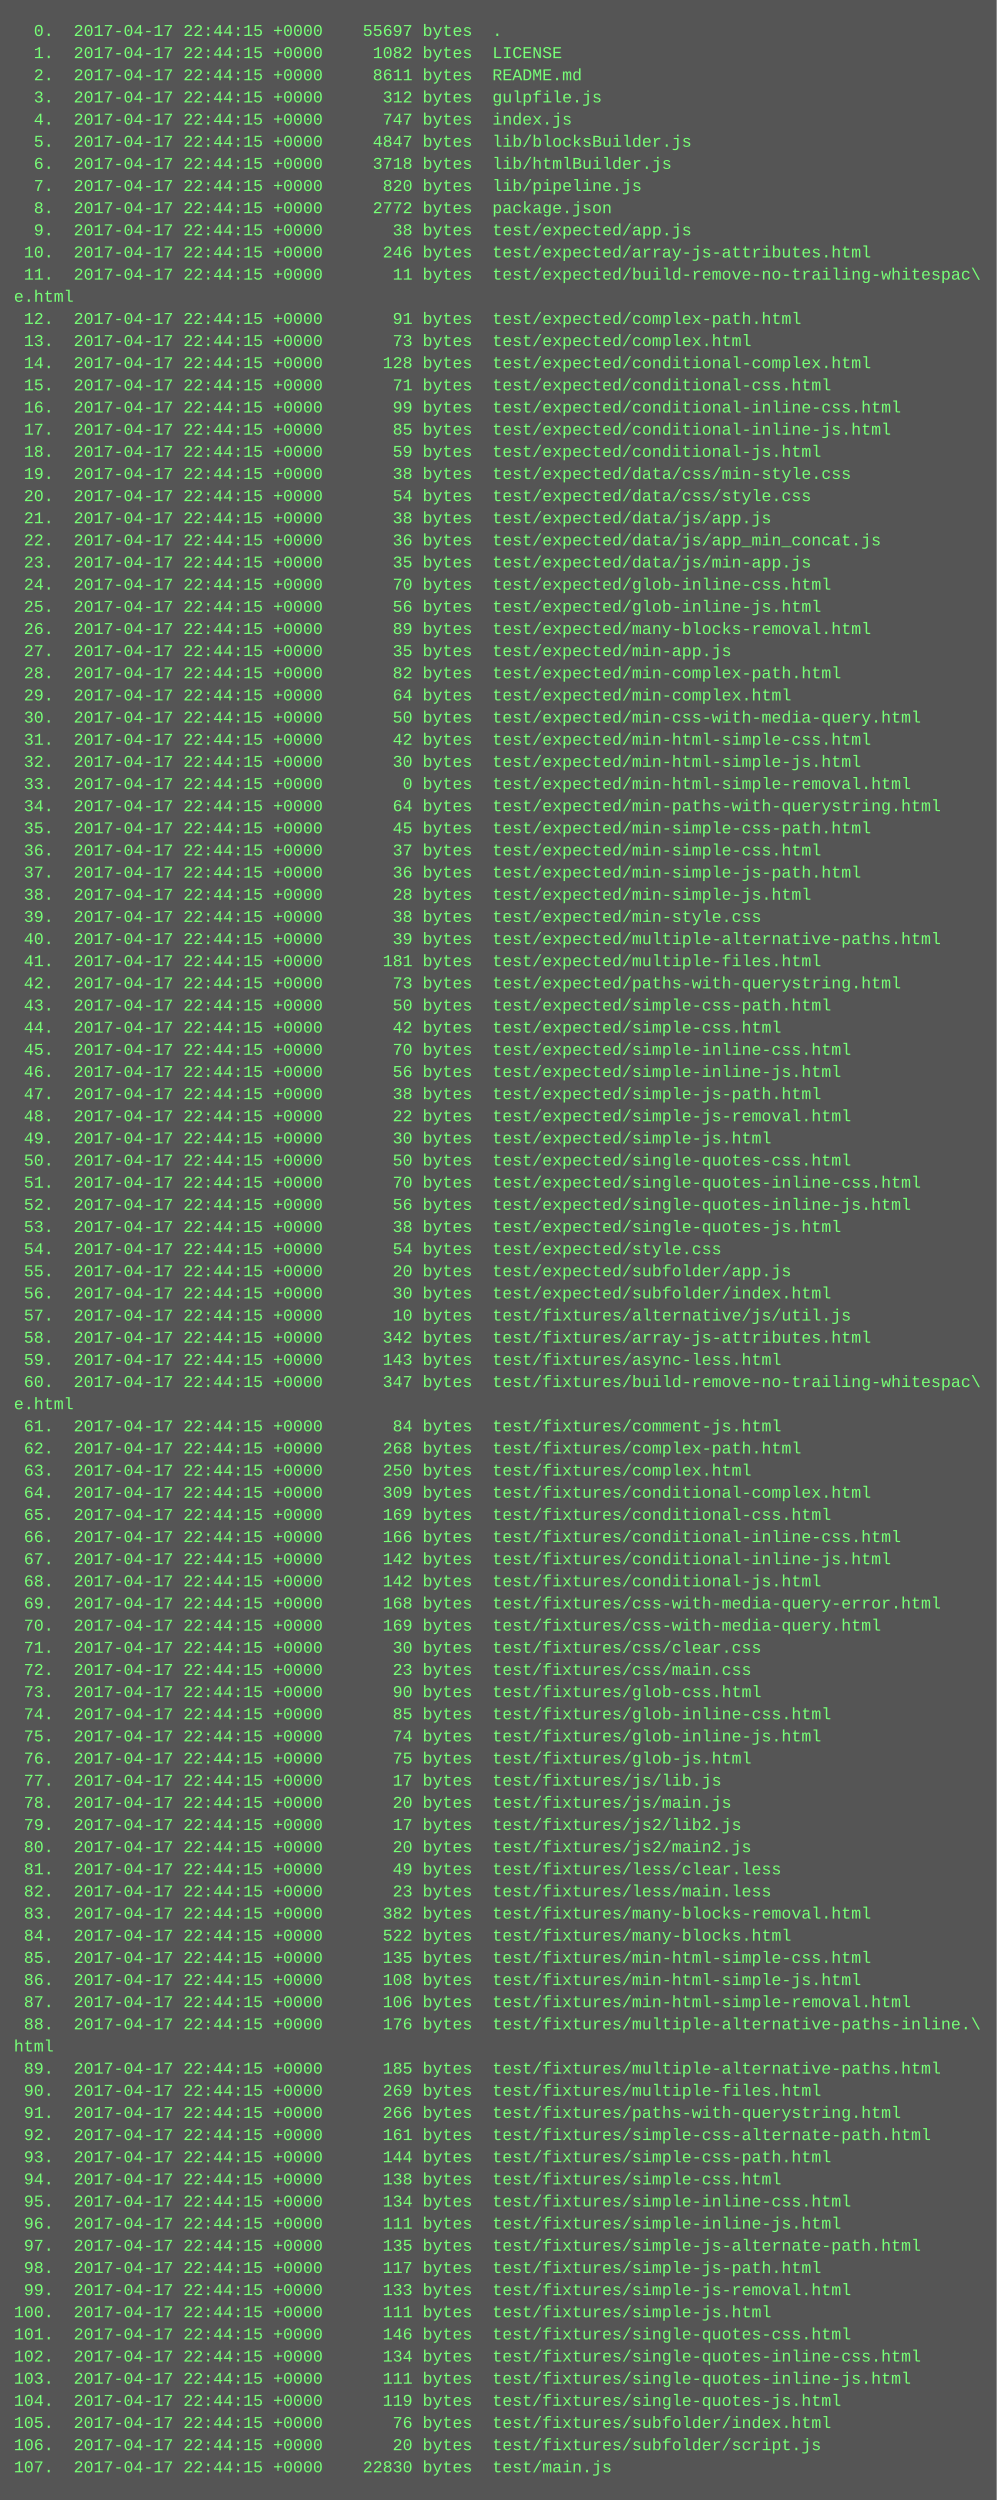
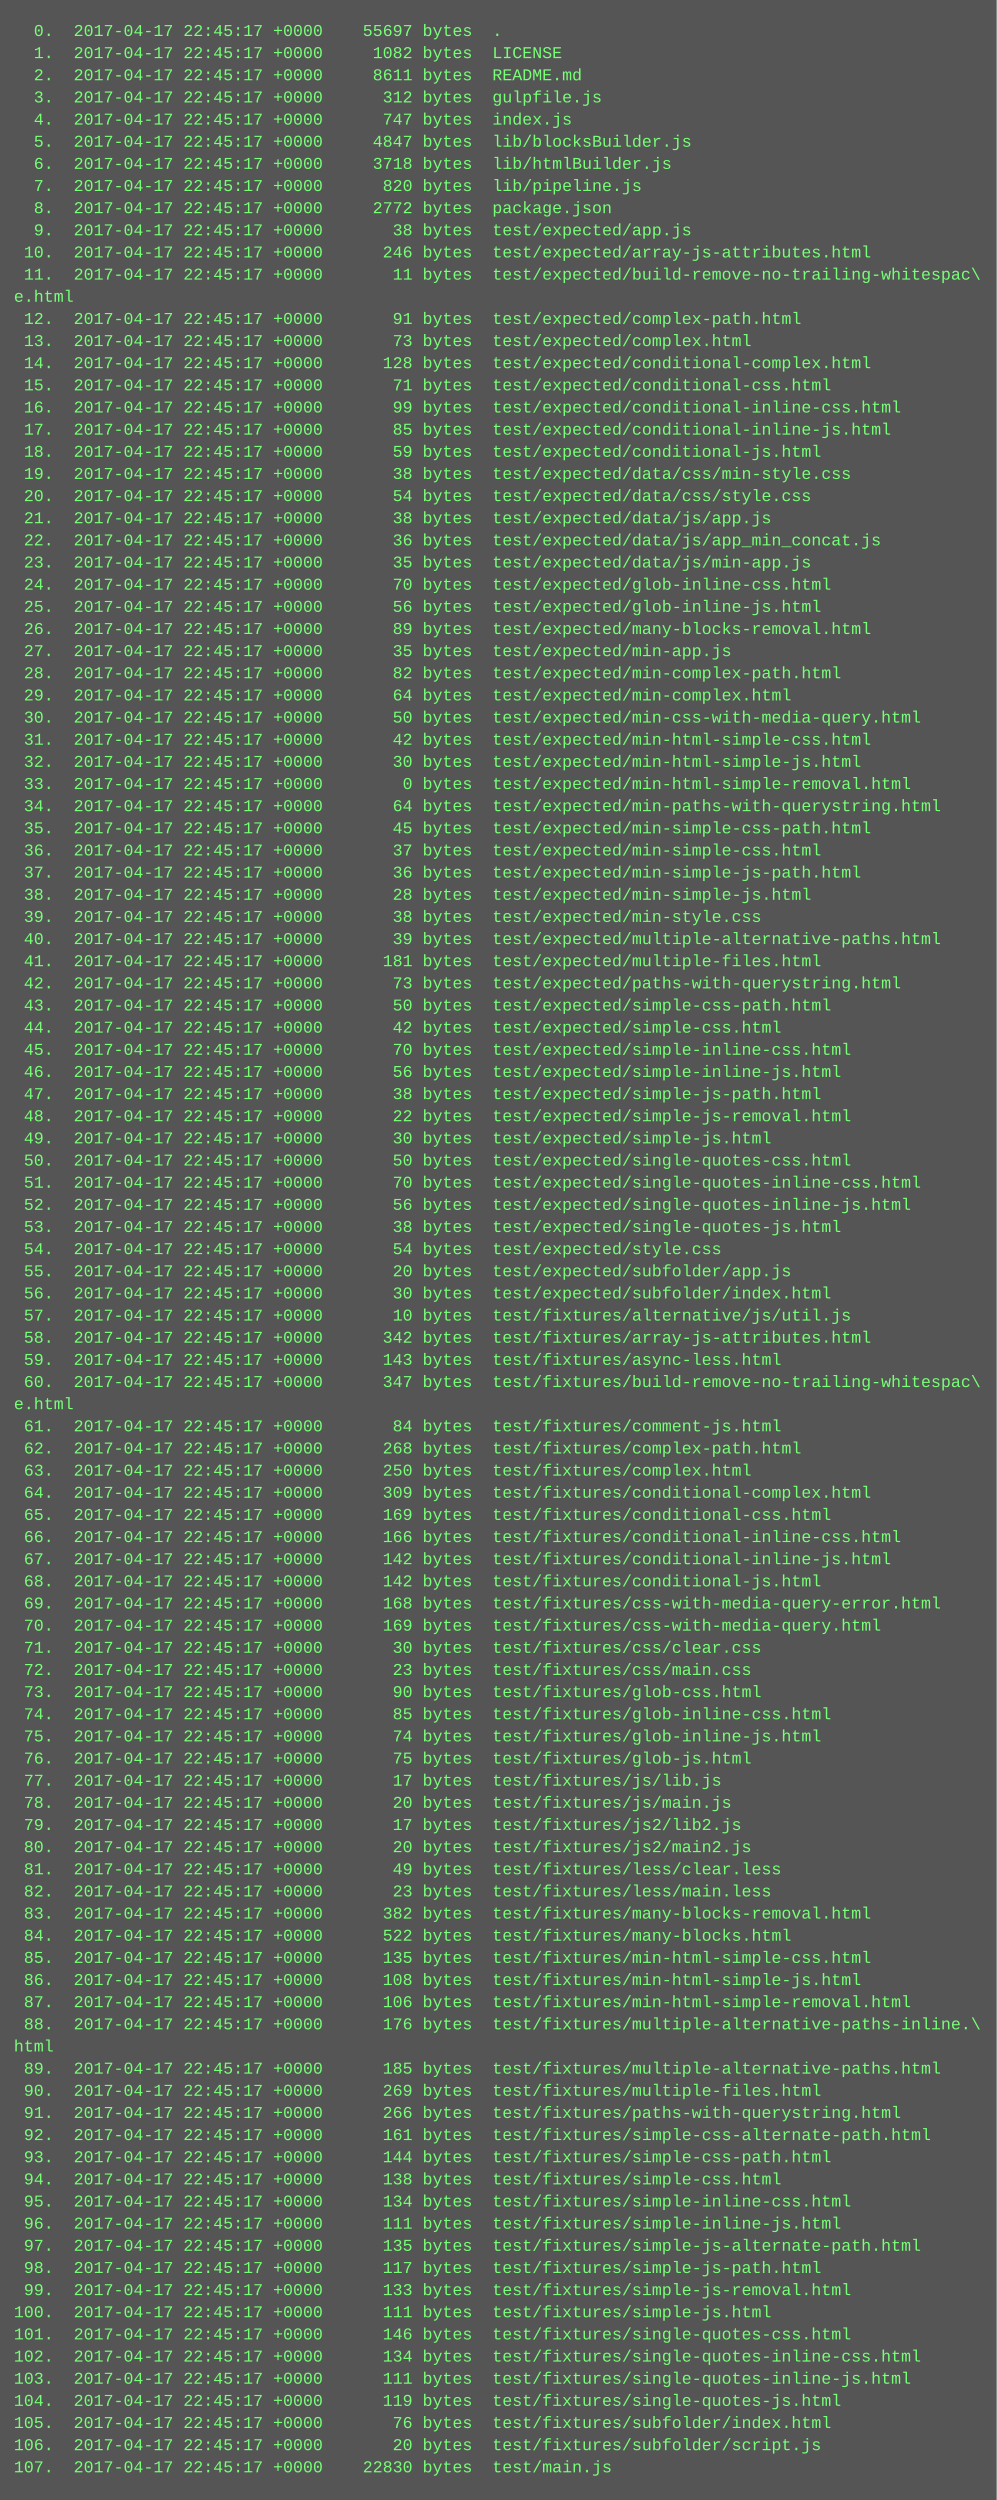
<svg xmlns="http://www.w3.org/2000/svg" height="1806" width="720">
  <rect height="1806" fill="#555" width="720" />
  <text fill="#7f7" font-family="Courier New" font-size="12" xml:space="preserve">
-     <tspan x="10" y="26">  0.  2017-04-17 22:44:15 +0000    55697 bytes  .</tspan>
-     <tspan x="10" y="42">  1.  2017-04-17 22:44:15 +0000     1082 bytes  LICENSE</tspan>
-     <tspan x="10" y="58">  2.  2017-04-17 22:44:15 +0000     8611 bytes  README.md</tspan>
-     <tspan x="10" y="74">  3.  2017-04-17 22:44:15 +0000      312 bytes  gulpfile.js</tspan>
-     <tspan x="10" y="90">  4.  2017-04-17 22:44:15 +0000      747 bytes  index.js</tspan>
-     <tspan x="10" y="106">  5.  2017-04-17 22:44:15 +0000     4847 bytes  lib/blocksBuilder.js</tspan>
-     <tspan x="10" y="122">  6.  2017-04-17 22:44:15 +0000     3718 bytes  lib/htmlBuilder.js</tspan>
-     <tspan x="10" y="138">  7.  2017-04-17 22:44:15 +0000      820 bytes  lib/pipeline.js</tspan>
-     <tspan x="10" y="154">  8.  2017-04-17 22:44:15 +0000     2772 bytes  package.json</tspan>
-     <tspan x="10" y="170">  9.  2017-04-17 22:44:15 +0000       38 bytes  test/expected/app.js</tspan>
-     <tspan x="10" y="186"> 10.  2017-04-17 22:44:15 +0000      246 bytes  test/expected/array-js-attributes.html</tspan>
-     <tspan x="10" y="202"> 11.  2017-04-17 22:44:15 +0000       11 bytes  test/expected/build-remove-no-trailing-whitespac\</tspan>
+     <tspan x="10" y="26">  0.  2017-04-17 22:45:17 +0000    55697 bytes  .</tspan>
+     <tspan x="10" y="42">  1.  2017-04-17 22:45:17 +0000     1082 bytes  LICENSE</tspan>
+     <tspan x="10" y="58">  2.  2017-04-17 22:45:17 +0000     8611 bytes  README.md</tspan>
+     <tspan x="10" y="74">  3.  2017-04-17 22:45:17 +0000      312 bytes  gulpfile.js</tspan>
+     <tspan x="10" y="90">  4.  2017-04-17 22:45:17 +0000      747 bytes  index.js</tspan>
+     <tspan x="10" y="106">  5.  2017-04-17 22:45:17 +0000     4847 bytes  lib/blocksBuilder.js</tspan>
+     <tspan x="10" y="122">  6.  2017-04-17 22:45:17 +0000     3718 bytes  lib/htmlBuilder.js</tspan>
+     <tspan x="10" y="138">  7.  2017-04-17 22:45:17 +0000      820 bytes  lib/pipeline.js</tspan>
+     <tspan x="10" y="154">  8.  2017-04-17 22:45:17 +0000     2772 bytes  package.json</tspan>
+     <tspan x="10" y="170">  9.  2017-04-17 22:45:17 +0000       38 bytes  test/expected/app.js</tspan>
+     <tspan x="10" y="186"> 10.  2017-04-17 22:45:17 +0000      246 bytes  test/expected/array-js-attributes.html</tspan>
+     <tspan x="10" y="202"> 11.  2017-04-17 22:45:17 +0000       11 bytes  test/expected/build-remove-no-trailing-whitespac\</tspan>
    <tspan x="10" y="218">e.html</tspan>
-     <tspan x="10" y="234"> 12.  2017-04-17 22:44:15 +0000       91 bytes  test/expected/complex-path.html</tspan>
-     <tspan x="10" y="250"> 13.  2017-04-17 22:44:15 +0000       73 bytes  test/expected/complex.html</tspan>
-     <tspan x="10" y="266"> 14.  2017-04-17 22:44:15 +0000      128 bytes  test/expected/conditional-complex.html</tspan>
-     <tspan x="10" y="282"> 15.  2017-04-17 22:44:15 +0000       71 bytes  test/expected/conditional-css.html</tspan>
-     <tspan x="10" y="298"> 16.  2017-04-17 22:44:15 +0000       99 bytes  test/expected/conditional-inline-css.html</tspan>
-     <tspan x="10" y="314"> 17.  2017-04-17 22:44:15 +0000       85 bytes  test/expected/conditional-inline-js.html</tspan>
-     <tspan x="10" y="330"> 18.  2017-04-17 22:44:15 +0000       59 bytes  test/expected/conditional-js.html</tspan>
-     <tspan x="10" y="346"> 19.  2017-04-17 22:44:15 +0000       38 bytes  test/expected/data/css/min-style.css</tspan>
-     <tspan x="10" y="362"> 20.  2017-04-17 22:44:15 +0000       54 bytes  test/expected/data/css/style.css</tspan>
-     <tspan x="10" y="378"> 21.  2017-04-17 22:44:15 +0000       38 bytes  test/expected/data/js/app.js</tspan>
-     <tspan x="10" y="394"> 22.  2017-04-17 22:44:15 +0000       36 bytes  test/expected/data/js/app_min_concat.js</tspan>
-     <tspan x="10" y="410"> 23.  2017-04-17 22:44:15 +0000       35 bytes  test/expected/data/js/min-app.js</tspan>
-     <tspan x="10" y="426"> 24.  2017-04-17 22:44:15 +0000       70 bytes  test/expected/glob-inline-css.html</tspan>
-     <tspan x="10" y="442"> 25.  2017-04-17 22:44:15 +0000       56 bytes  test/expected/glob-inline-js.html</tspan>
-     <tspan x="10" y="458"> 26.  2017-04-17 22:44:15 +0000       89 bytes  test/expected/many-blocks-removal.html</tspan>
-     <tspan x="10" y="474"> 27.  2017-04-17 22:44:15 +0000       35 bytes  test/expected/min-app.js</tspan>
-     <tspan x="10" y="490"> 28.  2017-04-17 22:44:15 +0000       82 bytes  test/expected/min-complex-path.html</tspan>
-     <tspan x="10" y="506"> 29.  2017-04-17 22:44:15 +0000       64 bytes  test/expected/min-complex.html</tspan>
-     <tspan x="10" y="522"> 30.  2017-04-17 22:44:15 +0000       50 bytes  test/expected/min-css-with-media-query.html</tspan>
-     <tspan x="10" y="538"> 31.  2017-04-17 22:44:15 +0000       42 bytes  test/expected/min-html-simple-css.html</tspan>
-     <tspan x="10" y="554"> 32.  2017-04-17 22:44:15 +0000       30 bytes  test/expected/min-html-simple-js.html</tspan>
-     <tspan x="10" y="570"> 33.  2017-04-17 22:44:15 +0000        0 bytes  test/expected/min-html-simple-removal.html</tspan>
-     <tspan x="10" y="586"> 34.  2017-04-17 22:44:15 +0000       64 bytes  test/expected/min-paths-with-querystring.html</tspan>
-     <tspan x="10" y="602"> 35.  2017-04-17 22:44:15 +0000       45 bytes  test/expected/min-simple-css-path.html</tspan>
-     <tspan x="10" y="618"> 36.  2017-04-17 22:44:15 +0000       37 bytes  test/expected/min-simple-css.html</tspan>
-     <tspan x="10" y="634"> 37.  2017-04-17 22:44:15 +0000       36 bytes  test/expected/min-simple-js-path.html</tspan>
-     <tspan x="10" y="650"> 38.  2017-04-17 22:44:15 +0000       28 bytes  test/expected/min-simple-js.html</tspan>
-     <tspan x="10" y="666"> 39.  2017-04-17 22:44:15 +0000       38 bytes  test/expected/min-style.css</tspan>
-     <tspan x="10" y="682"> 40.  2017-04-17 22:44:15 +0000       39 bytes  test/expected/multiple-alternative-paths.html</tspan>
-     <tspan x="10" y="698"> 41.  2017-04-17 22:44:15 +0000      181 bytes  test/expected/multiple-files.html</tspan>
-     <tspan x="10" y="714"> 42.  2017-04-17 22:44:15 +0000       73 bytes  test/expected/paths-with-querystring.html</tspan>
-     <tspan x="10" y="730"> 43.  2017-04-17 22:44:15 +0000       50 bytes  test/expected/simple-css-path.html</tspan>
-     <tspan x="10" y="746"> 44.  2017-04-17 22:44:15 +0000       42 bytes  test/expected/simple-css.html</tspan>
-     <tspan x="10" y="762"> 45.  2017-04-17 22:44:15 +0000       70 bytes  test/expected/simple-inline-css.html</tspan>
-     <tspan x="10" y="778"> 46.  2017-04-17 22:44:15 +0000       56 bytes  test/expected/simple-inline-js.html</tspan>
-     <tspan x="10" y="794"> 47.  2017-04-17 22:44:15 +0000       38 bytes  test/expected/simple-js-path.html</tspan>
-     <tspan x="10" y="810"> 48.  2017-04-17 22:44:15 +0000       22 bytes  test/expected/simple-js-removal.html</tspan>
-     <tspan x="10" y="826"> 49.  2017-04-17 22:44:15 +0000       30 bytes  test/expected/simple-js.html</tspan>
-     <tspan x="10" y="842"> 50.  2017-04-17 22:44:15 +0000       50 bytes  test/expected/single-quotes-css.html</tspan>
-     <tspan x="10" y="858"> 51.  2017-04-17 22:44:15 +0000       70 bytes  test/expected/single-quotes-inline-css.html</tspan>
-     <tspan x="10" y="874"> 52.  2017-04-17 22:44:15 +0000       56 bytes  test/expected/single-quotes-inline-js.html</tspan>
-     <tspan x="10" y="890"> 53.  2017-04-17 22:44:15 +0000       38 bytes  test/expected/single-quotes-js.html</tspan>
-     <tspan x="10" y="906"> 54.  2017-04-17 22:44:15 +0000       54 bytes  test/expected/style.css</tspan>
-     <tspan x="10" y="922"> 55.  2017-04-17 22:44:15 +0000       20 bytes  test/expected/subfolder/app.js</tspan>
-     <tspan x="10" y="938"> 56.  2017-04-17 22:44:15 +0000       30 bytes  test/expected/subfolder/index.html</tspan>
-     <tspan x="10" y="954"> 57.  2017-04-17 22:44:15 +0000       10 bytes  test/fixtures/alternative/js/util.js</tspan>
-     <tspan x="10" y="970"> 58.  2017-04-17 22:44:15 +0000      342 bytes  test/fixtures/array-js-attributes.html</tspan>
-     <tspan x="10" y="986"> 59.  2017-04-17 22:44:15 +0000      143 bytes  test/fixtures/async-less.html</tspan>
-     <tspan x="10" y="1002"> 60.  2017-04-17 22:44:15 +0000      347 bytes  test/fixtures/build-remove-no-trailing-whitespac\</tspan>
+     <tspan x="10" y="234"> 12.  2017-04-17 22:45:17 +0000       91 bytes  test/expected/complex-path.html</tspan>
+     <tspan x="10" y="250"> 13.  2017-04-17 22:45:17 +0000       73 bytes  test/expected/complex.html</tspan>
+     <tspan x="10" y="266"> 14.  2017-04-17 22:45:17 +0000      128 bytes  test/expected/conditional-complex.html</tspan>
+     <tspan x="10" y="282"> 15.  2017-04-17 22:45:17 +0000       71 bytes  test/expected/conditional-css.html</tspan>
+     <tspan x="10" y="298"> 16.  2017-04-17 22:45:17 +0000       99 bytes  test/expected/conditional-inline-css.html</tspan>
+     <tspan x="10" y="314"> 17.  2017-04-17 22:45:17 +0000       85 bytes  test/expected/conditional-inline-js.html</tspan>
+     <tspan x="10" y="330"> 18.  2017-04-17 22:45:17 +0000       59 bytes  test/expected/conditional-js.html</tspan>
+     <tspan x="10" y="346"> 19.  2017-04-17 22:45:17 +0000       38 bytes  test/expected/data/css/min-style.css</tspan>
+     <tspan x="10" y="362"> 20.  2017-04-17 22:45:17 +0000       54 bytes  test/expected/data/css/style.css</tspan>
+     <tspan x="10" y="378"> 21.  2017-04-17 22:45:17 +0000       38 bytes  test/expected/data/js/app.js</tspan>
+     <tspan x="10" y="394"> 22.  2017-04-17 22:45:17 +0000       36 bytes  test/expected/data/js/app_min_concat.js</tspan>
+     <tspan x="10" y="410"> 23.  2017-04-17 22:45:17 +0000       35 bytes  test/expected/data/js/min-app.js</tspan>
+     <tspan x="10" y="426"> 24.  2017-04-17 22:45:17 +0000       70 bytes  test/expected/glob-inline-css.html</tspan>
+     <tspan x="10" y="442"> 25.  2017-04-17 22:45:17 +0000       56 bytes  test/expected/glob-inline-js.html</tspan>
+     <tspan x="10" y="458"> 26.  2017-04-17 22:45:17 +0000       89 bytes  test/expected/many-blocks-removal.html</tspan>
+     <tspan x="10" y="474"> 27.  2017-04-17 22:45:17 +0000       35 bytes  test/expected/min-app.js</tspan>
+     <tspan x="10" y="490"> 28.  2017-04-17 22:45:17 +0000       82 bytes  test/expected/min-complex-path.html</tspan>
+     <tspan x="10" y="506"> 29.  2017-04-17 22:45:17 +0000       64 bytes  test/expected/min-complex.html</tspan>
+     <tspan x="10" y="522"> 30.  2017-04-17 22:45:17 +0000       50 bytes  test/expected/min-css-with-media-query.html</tspan>
+     <tspan x="10" y="538"> 31.  2017-04-17 22:45:17 +0000       42 bytes  test/expected/min-html-simple-css.html</tspan>
+     <tspan x="10" y="554"> 32.  2017-04-17 22:45:17 +0000       30 bytes  test/expected/min-html-simple-js.html</tspan>
+     <tspan x="10" y="570"> 33.  2017-04-17 22:45:17 +0000        0 bytes  test/expected/min-html-simple-removal.html</tspan>
+     <tspan x="10" y="586"> 34.  2017-04-17 22:45:17 +0000       64 bytes  test/expected/min-paths-with-querystring.html</tspan>
+     <tspan x="10" y="602"> 35.  2017-04-17 22:45:17 +0000       45 bytes  test/expected/min-simple-css-path.html</tspan>
+     <tspan x="10" y="618"> 36.  2017-04-17 22:45:17 +0000       37 bytes  test/expected/min-simple-css.html</tspan>
+     <tspan x="10" y="634"> 37.  2017-04-17 22:45:17 +0000       36 bytes  test/expected/min-simple-js-path.html</tspan>
+     <tspan x="10" y="650"> 38.  2017-04-17 22:45:17 +0000       28 bytes  test/expected/min-simple-js.html</tspan>
+     <tspan x="10" y="666"> 39.  2017-04-17 22:45:17 +0000       38 bytes  test/expected/min-style.css</tspan>
+     <tspan x="10" y="682"> 40.  2017-04-17 22:45:17 +0000       39 bytes  test/expected/multiple-alternative-paths.html</tspan>
+     <tspan x="10" y="698"> 41.  2017-04-17 22:45:17 +0000      181 bytes  test/expected/multiple-files.html</tspan>
+     <tspan x="10" y="714"> 42.  2017-04-17 22:45:17 +0000       73 bytes  test/expected/paths-with-querystring.html</tspan>
+     <tspan x="10" y="730"> 43.  2017-04-17 22:45:17 +0000       50 bytes  test/expected/simple-css-path.html</tspan>
+     <tspan x="10" y="746"> 44.  2017-04-17 22:45:17 +0000       42 bytes  test/expected/simple-css.html</tspan>
+     <tspan x="10" y="762"> 45.  2017-04-17 22:45:17 +0000       70 bytes  test/expected/simple-inline-css.html</tspan>
+     <tspan x="10" y="778"> 46.  2017-04-17 22:45:17 +0000       56 bytes  test/expected/simple-inline-js.html</tspan>
+     <tspan x="10" y="794"> 47.  2017-04-17 22:45:17 +0000       38 bytes  test/expected/simple-js-path.html</tspan>
+     <tspan x="10" y="810"> 48.  2017-04-17 22:45:17 +0000       22 bytes  test/expected/simple-js-removal.html</tspan>
+     <tspan x="10" y="826"> 49.  2017-04-17 22:45:17 +0000       30 bytes  test/expected/simple-js.html</tspan>
+     <tspan x="10" y="842"> 50.  2017-04-17 22:45:17 +0000       50 bytes  test/expected/single-quotes-css.html</tspan>
+     <tspan x="10" y="858"> 51.  2017-04-17 22:45:17 +0000       70 bytes  test/expected/single-quotes-inline-css.html</tspan>
+     <tspan x="10" y="874"> 52.  2017-04-17 22:45:17 +0000       56 bytes  test/expected/single-quotes-inline-js.html</tspan>
+     <tspan x="10" y="890"> 53.  2017-04-17 22:45:17 +0000       38 bytes  test/expected/single-quotes-js.html</tspan>
+     <tspan x="10" y="906"> 54.  2017-04-17 22:45:17 +0000       54 bytes  test/expected/style.css</tspan>
+     <tspan x="10" y="922"> 55.  2017-04-17 22:45:17 +0000       20 bytes  test/expected/subfolder/app.js</tspan>
+     <tspan x="10" y="938"> 56.  2017-04-17 22:45:17 +0000       30 bytes  test/expected/subfolder/index.html</tspan>
+     <tspan x="10" y="954"> 57.  2017-04-17 22:45:17 +0000       10 bytes  test/fixtures/alternative/js/util.js</tspan>
+     <tspan x="10" y="970"> 58.  2017-04-17 22:45:17 +0000      342 bytes  test/fixtures/array-js-attributes.html</tspan>
+     <tspan x="10" y="986"> 59.  2017-04-17 22:45:17 +0000      143 bytes  test/fixtures/async-less.html</tspan>
+     <tspan x="10" y="1002"> 60.  2017-04-17 22:45:17 +0000      347 bytes  test/fixtures/build-remove-no-trailing-whitespac\</tspan>
    <tspan x="10" y="1018">e.html</tspan>
-     <tspan x="10" y="1034"> 61.  2017-04-17 22:44:15 +0000       84 bytes  test/fixtures/comment-js.html</tspan>
-     <tspan x="10" y="1050"> 62.  2017-04-17 22:44:15 +0000      268 bytes  test/fixtures/complex-path.html</tspan>
-     <tspan x="10" y="1066"> 63.  2017-04-17 22:44:15 +0000      250 bytes  test/fixtures/complex.html</tspan>
-     <tspan x="10" y="1082"> 64.  2017-04-17 22:44:15 +0000      309 bytes  test/fixtures/conditional-complex.html</tspan>
-     <tspan x="10" y="1098"> 65.  2017-04-17 22:44:15 +0000      169 bytes  test/fixtures/conditional-css.html</tspan>
-     <tspan x="10" y="1114"> 66.  2017-04-17 22:44:15 +0000      166 bytes  test/fixtures/conditional-inline-css.html</tspan>
-     <tspan x="10" y="1130"> 67.  2017-04-17 22:44:15 +0000      142 bytes  test/fixtures/conditional-inline-js.html</tspan>
-     <tspan x="10" y="1146"> 68.  2017-04-17 22:44:15 +0000      142 bytes  test/fixtures/conditional-js.html</tspan>
-     <tspan x="10" y="1162"> 69.  2017-04-17 22:44:15 +0000      168 bytes  test/fixtures/css-with-media-query-error.html</tspan>
-     <tspan x="10" y="1178"> 70.  2017-04-17 22:44:15 +0000      169 bytes  test/fixtures/css-with-media-query.html</tspan>
-     <tspan x="10" y="1194"> 71.  2017-04-17 22:44:15 +0000       30 bytes  test/fixtures/css/clear.css</tspan>
-     <tspan x="10" y="1210"> 72.  2017-04-17 22:44:15 +0000       23 bytes  test/fixtures/css/main.css</tspan>
-     <tspan x="10" y="1226"> 73.  2017-04-17 22:44:15 +0000       90 bytes  test/fixtures/glob-css.html</tspan>
-     <tspan x="10" y="1242"> 74.  2017-04-17 22:44:15 +0000       85 bytes  test/fixtures/glob-inline-css.html</tspan>
-     <tspan x="10" y="1258"> 75.  2017-04-17 22:44:15 +0000       74 bytes  test/fixtures/glob-inline-js.html</tspan>
-     <tspan x="10" y="1274"> 76.  2017-04-17 22:44:15 +0000       75 bytes  test/fixtures/glob-js.html</tspan>
-     <tspan x="10" y="1290"> 77.  2017-04-17 22:44:15 +0000       17 bytes  test/fixtures/js/lib.js</tspan>
-     <tspan x="10" y="1306"> 78.  2017-04-17 22:44:15 +0000       20 bytes  test/fixtures/js/main.js</tspan>
-     <tspan x="10" y="1322"> 79.  2017-04-17 22:44:15 +0000       17 bytes  test/fixtures/js2/lib2.js</tspan>
-     <tspan x="10" y="1338"> 80.  2017-04-17 22:44:15 +0000       20 bytes  test/fixtures/js2/main2.js</tspan>
-     <tspan x="10" y="1354"> 81.  2017-04-17 22:44:15 +0000       49 bytes  test/fixtures/less/clear.less</tspan>
-     <tspan x="10" y="1370"> 82.  2017-04-17 22:44:15 +0000       23 bytes  test/fixtures/less/main.less</tspan>
-     <tspan x="10" y="1386"> 83.  2017-04-17 22:44:15 +0000      382 bytes  test/fixtures/many-blocks-removal.html</tspan>
-     <tspan x="10" y="1402"> 84.  2017-04-17 22:44:15 +0000      522 bytes  test/fixtures/many-blocks.html</tspan>
-     <tspan x="10" y="1418"> 85.  2017-04-17 22:44:15 +0000      135 bytes  test/fixtures/min-html-simple-css.html</tspan>
-     <tspan x="10" y="1434"> 86.  2017-04-17 22:44:15 +0000      108 bytes  test/fixtures/min-html-simple-js.html</tspan>
-     <tspan x="10" y="1450"> 87.  2017-04-17 22:44:15 +0000      106 bytes  test/fixtures/min-html-simple-removal.html</tspan>
-     <tspan x="10" y="1466"> 88.  2017-04-17 22:44:15 +0000      176 bytes  test/fixtures/multiple-alternative-paths-inline.\</tspan>
+     <tspan x="10" y="1034"> 61.  2017-04-17 22:45:17 +0000       84 bytes  test/fixtures/comment-js.html</tspan>
+     <tspan x="10" y="1050"> 62.  2017-04-17 22:45:17 +0000      268 bytes  test/fixtures/complex-path.html</tspan>
+     <tspan x="10" y="1066"> 63.  2017-04-17 22:45:17 +0000      250 bytes  test/fixtures/complex.html</tspan>
+     <tspan x="10" y="1082"> 64.  2017-04-17 22:45:17 +0000      309 bytes  test/fixtures/conditional-complex.html</tspan>
+     <tspan x="10" y="1098"> 65.  2017-04-17 22:45:17 +0000      169 bytes  test/fixtures/conditional-css.html</tspan>
+     <tspan x="10" y="1114"> 66.  2017-04-17 22:45:17 +0000      166 bytes  test/fixtures/conditional-inline-css.html</tspan>
+     <tspan x="10" y="1130"> 67.  2017-04-17 22:45:17 +0000      142 bytes  test/fixtures/conditional-inline-js.html</tspan>
+     <tspan x="10" y="1146"> 68.  2017-04-17 22:45:17 +0000      142 bytes  test/fixtures/conditional-js.html</tspan>
+     <tspan x="10" y="1162"> 69.  2017-04-17 22:45:17 +0000      168 bytes  test/fixtures/css-with-media-query-error.html</tspan>
+     <tspan x="10" y="1178"> 70.  2017-04-17 22:45:17 +0000      169 bytes  test/fixtures/css-with-media-query.html</tspan>
+     <tspan x="10" y="1194"> 71.  2017-04-17 22:45:17 +0000       30 bytes  test/fixtures/css/clear.css</tspan>
+     <tspan x="10" y="1210"> 72.  2017-04-17 22:45:17 +0000       23 bytes  test/fixtures/css/main.css</tspan>
+     <tspan x="10" y="1226"> 73.  2017-04-17 22:45:17 +0000       90 bytes  test/fixtures/glob-css.html</tspan>
+     <tspan x="10" y="1242"> 74.  2017-04-17 22:45:17 +0000       85 bytes  test/fixtures/glob-inline-css.html</tspan>
+     <tspan x="10" y="1258"> 75.  2017-04-17 22:45:17 +0000       74 bytes  test/fixtures/glob-inline-js.html</tspan>
+     <tspan x="10" y="1274"> 76.  2017-04-17 22:45:17 +0000       75 bytes  test/fixtures/glob-js.html</tspan>
+     <tspan x="10" y="1290"> 77.  2017-04-17 22:45:17 +0000       17 bytes  test/fixtures/js/lib.js</tspan>
+     <tspan x="10" y="1306"> 78.  2017-04-17 22:45:17 +0000       20 bytes  test/fixtures/js/main.js</tspan>
+     <tspan x="10" y="1322"> 79.  2017-04-17 22:45:17 +0000       17 bytes  test/fixtures/js2/lib2.js</tspan>
+     <tspan x="10" y="1338"> 80.  2017-04-17 22:45:17 +0000       20 bytes  test/fixtures/js2/main2.js</tspan>
+     <tspan x="10" y="1354"> 81.  2017-04-17 22:45:17 +0000       49 bytes  test/fixtures/less/clear.less</tspan>
+     <tspan x="10" y="1370"> 82.  2017-04-17 22:45:17 +0000       23 bytes  test/fixtures/less/main.less</tspan>
+     <tspan x="10" y="1386"> 83.  2017-04-17 22:45:17 +0000      382 bytes  test/fixtures/many-blocks-removal.html</tspan>
+     <tspan x="10" y="1402"> 84.  2017-04-17 22:45:17 +0000      522 bytes  test/fixtures/many-blocks.html</tspan>
+     <tspan x="10" y="1418"> 85.  2017-04-17 22:45:17 +0000      135 bytes  test/fixtures/min-html-simple-css.html</tspan>
+     <tspan x="10" y="1434"> 86.  2017-04-17 22:45:17 +0000      108 bytes  test/fixtures/min-html-simple-js.html</tspan>
+     <tspan x="10" y="1450"> 87.  2017-04-17 22:45:17 +0000      106 bytes  test/fixtures/min-html-simple-removal.html</tspan>
+     <tspan x="10" y="1466"> 88.  2017-04-17 22:45:17 +0000      176 bytes  test/fixtures/multiple-alternative-paths-inline.\</tspan>
    <tspan x="10" y="1482">html</tspan>
-     <tspan x="10" y="1498"> 89.  2017-04-17 22:44:15 +0000      185 bytes  test/fixtures/multiple-alternative-paths.html</tspan>
-     <tspan x="10" y="1514"> 90.  2017-04-17 22:44:15 +0000      269 bytes  test/fixtures/multiple-files.html</tspan>
-     <tspan x="10" y="1530"> 91.  2017-04-17 22:44:15 +0000      266 bytes  test/fixtures/paths-with-querystring.html</tspan>
-     <tspan x="10" y="1546"> 92.  2017-04-17 22:44:15 +0000      161 bytes  test/fixtures/simple-css-alternate-path.html</tspan>
-     <tspan x="10" y="1562"> 93.  2017-04-17 22:44:15 +0000      144 bytes  test/fixtures/simple-css-path.html</tspan>
-     <tspan x="10" y="1578"> 94.  2017-04-17 22:44:15 +0000      138 bytes  test/fixtures/simple-css.html</tspan>
-     <tspan x="10" y="1594"> 95.  2017-04-17 22:44:15 +0000      134 bytes  test/fixtures/simple-inline-css.html</tspan>
-     <tspan x="10" y="1610"> 96.  2017-04-17 22:44:15 +0000      111 bytes  test/fixtures/simple-inline-js.html</tspan>
-     <tspan x="10" y="1626"> 97.  2017-04-17 22:44:15 +0000      135 bytes  test/fixtures/simple-js-alternate-path.html</tspan>
-     <tspan x="10" y="1642"> 98.  2017-04-17 22:44:15 +0000      117 bytes  test/fixtures/simple-js-path.html</tspan>
-     <tspan x="10" y="1658"> 99.  2017-04-17 22:44:15 +0000      133 bytes  test/fixtures/simple-js-removal.html</tspan>
-     <tspan x="10" y="1674">100.  2017-04-17 22:44:15 +0000      111 bytes  test/fixtures/simple-js.html</tspan>
-     <tspan x="10" y="1690">101.  2017-04-17 22:44:15 +0000      146 bytes  test/fixtures/single-quotes-css.html</tspan>
-     <tspan x="10" y="1706">102.  2017-04-17 22:44:15 +0000      134 bytes  test/fixtures/single-quotes-inline-css.html</tspan>
-     <tspan x="10" y="1722">103.  2017-04-17 22:44:15 +0000      111 bytes  test/fixtures/single-quotes-inline-js.html</tspan>
-     <tspan x="10" y="1738">104.  2017-04-17 22:44:15 +0000      119 bytes  test/fixtures/single-quotes-js.html</tspan>
-     <tspan x="10" y="1754">105.  2017-04-17 22:44:15 +0000       76 bytes  test/fixtures/subfolder/index.html</tspan>
-     <tspan x="10" y="1770">106.  2017-04-17 22:44:15 +0000       20 bytes  test/fixtures/subfolder/script.js</tspan>
-     <tspan x="10" y="1786">107.  2017-04-17 22:44:15 +0000    22830 bytes  test/main.js</tspan>
+     <tspan x="10" y="1498"> 89.  2017-04-17 22:45:17 +0000      185 bytes  test/fixtures/multiple-alternative-paths.html</tspan>
+     <tspan x="10" y="1514"> 90.  2017-04-17 22:45:17 +0000      269 bytes  test/fixtures/multiple-files.html</tspan>
+     <tspan x="10" y="1530"> 91.  2017-04-17 22:45:17 +0000      266 bytes  test/fixtures/paths-with-querystring.html</tspan>
+     <tspan x="10" y="1546"> 92.  2017-04-17 22:45:17 +0000      161 bytes  test/fixtures/simple-css-alternate-path.html</tspan>
+     <tspan x="10" y="1562"> 93.  2017-04-17 22:45:17 +0000      144 bytes  test/fixtures/simple-css-path.html</tspan>
+     <tspan x="10" y="1578"> 94.  2017-04-17 22:45:17 +0000      138 bytes  test/fixtures/simple-css.html</tspan>
+     <tspan x="10" y="1594"> 95.  2017-04-17 22:45:17 +0000      134 bytes  test/fixtures/simple-inline-css.html</tspan>
+     <tspan x="10" y="1610"> 96.  2017-04-17 22:45:17 +0000      111 bytes  test/fixtures/simple-inline-js.html</tspan>
+     <tspan x="10" y="1626"> 97.  2017-04-17 22:45:17 +0000      135 bytes  test/fixtures/simple-js-alternate-path.html</tspan>
+     <tspan x="10" y="1642"> 98.  2017-04-17 22:45:17 +0000      117 bytes  test/fixtures/simple-js-path.html</tspan>
+     <tspan x="10" y="1658"> 99.  2017-04-17 22:45:17 +0000      133 bytes  test/fixtures/simple-js-removal.html</tspan>
+     <tspan x="10" y="1674">100.  2017-04-17 22:45:17 +0000      111 bytes  test/fixtures/simple-js.html</tspan>
+     <tspan x="10" y="1690">101.  2017-04-17 22:45:17 +0000      146 bytes  test/fixtures/single-quotes-css.html</tspan>
+     <tspan x="10" y="1706">102.  2017-04-17 22:45:17 +0000      134 bytes  test/fixtures/single-quotes-inline-css.html</tspan>
+     <tspan x="10" y="1722">103.  2017-04-17 22:45:17 +0000      111 bytes  test/fixtures/single-quotes-inline-js.html</tspan>
+     <tspan x="10" y="1738">104.  2017-04-17 22:45:17 +0000      119 bytes  test/fixtures/single-quotes-js.html</tspan>
+     <tspan x="10" y="1754">105.  2017-04-17 22:45:17 +0000       76 bytes  test/fixtures/subfolder/index.html</tspan>
+     <tspan x="10" y="1770">106.  2017-04-17 22:45:17 +0000       20 bytes  test/fixtures/subfolder/script.js</tspan>
+     <tspan x="10" y="1786">107.  2017-04-17 22:45:17 +0000    22830 bytes  test/main.js</tspan>
  </text>
</svg>
